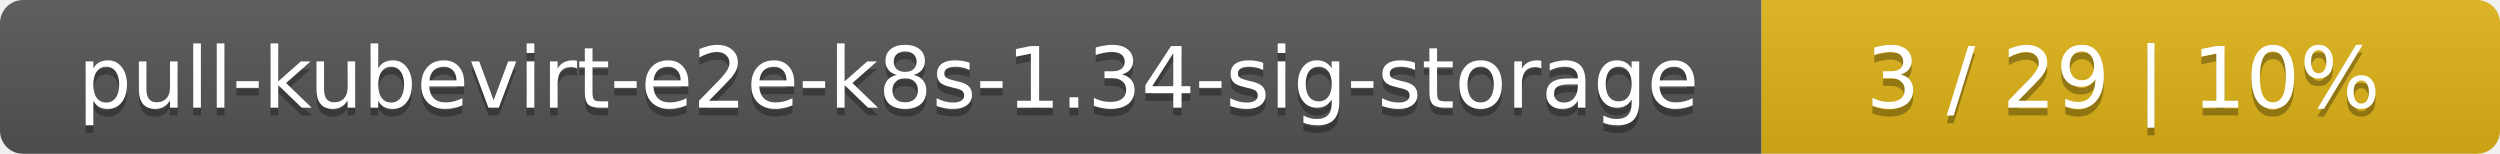
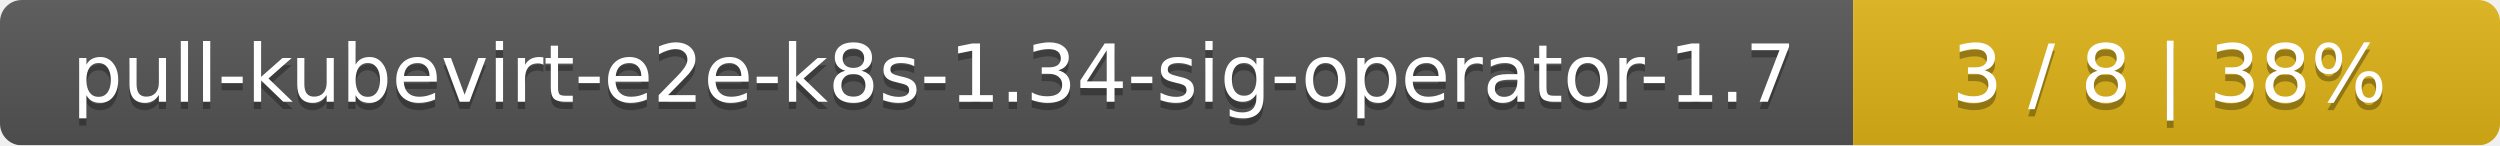
- <svg xmlns="http://www.w3.org/2000/svg" width="325" height="20">
+ <svg xmlns="http://www.w3.org/2000/svg" width="344" height="20">
  <linearGradient id="smooth" x2="0" y2="100%">
    <stop offset="0" stop-color="#bbb" stop-opacity=".1" />
    <stop offset="1" stop-opacity=".1" />
  </linearGradient>
  <mask id="round">
-     <rect width="325" height="20" rx="3" fill="#fff" />
+     <rect width="344" height="20" rx="3" fill="#fff" />
  </mask>
  <g mask="url(#round)">
-     <rect width="229" height="20" fill="#555" />
-     <rect x="229" width="96" height="20" fill="#dfb317" />
-     <rect width="325" height="20" fill="url(#smooth)" />
+     <rect width="255" height="20" fill="#555" />
+     <rect x="255" width="89" height="20" fill="#dfb317" />
+     <rect width="344" height="20" fill="url(#smooth)" />
  </g>
  <g fill="#fff" text-anchor="middle" font-family="DejaVu Sans,Verdana,Geneva,sans-serif" font-size="11">
-     <text x="115.5" y="15" fill="#010101" fill-opacity=".3">pull-kubevirt-e2e-k8s-1.34-sig-storage</text>
-     <text x="115.5" y="14">pull-kubevirt-e2e-k8s-1.34-sig-storage</text>
-     <text x="276" y="15" fill="#010101" fill-opacity=".3">3 / 29    |    10%</text>
-     <text x="276" y="14">3 / 29    |    10%</text>
+     <text x="128.5" y="15" fill="#010101" fill-opacity=".3">pull-kubevirt-e2e-k8s-1.34-sig-operator-1.7</text>
+     <text x="128.5" y="14">pull-kubevirt-e2e-k8s-1.34-sig-operator-1.7</text>
+     <text x="298.5" y="15" fill="#010101" fill-opacity=".3">3 / 8    |    38%</text>
+     <text x="298.5" y="14">3 / 8    |    38%</text>
  </g>
</svg>
